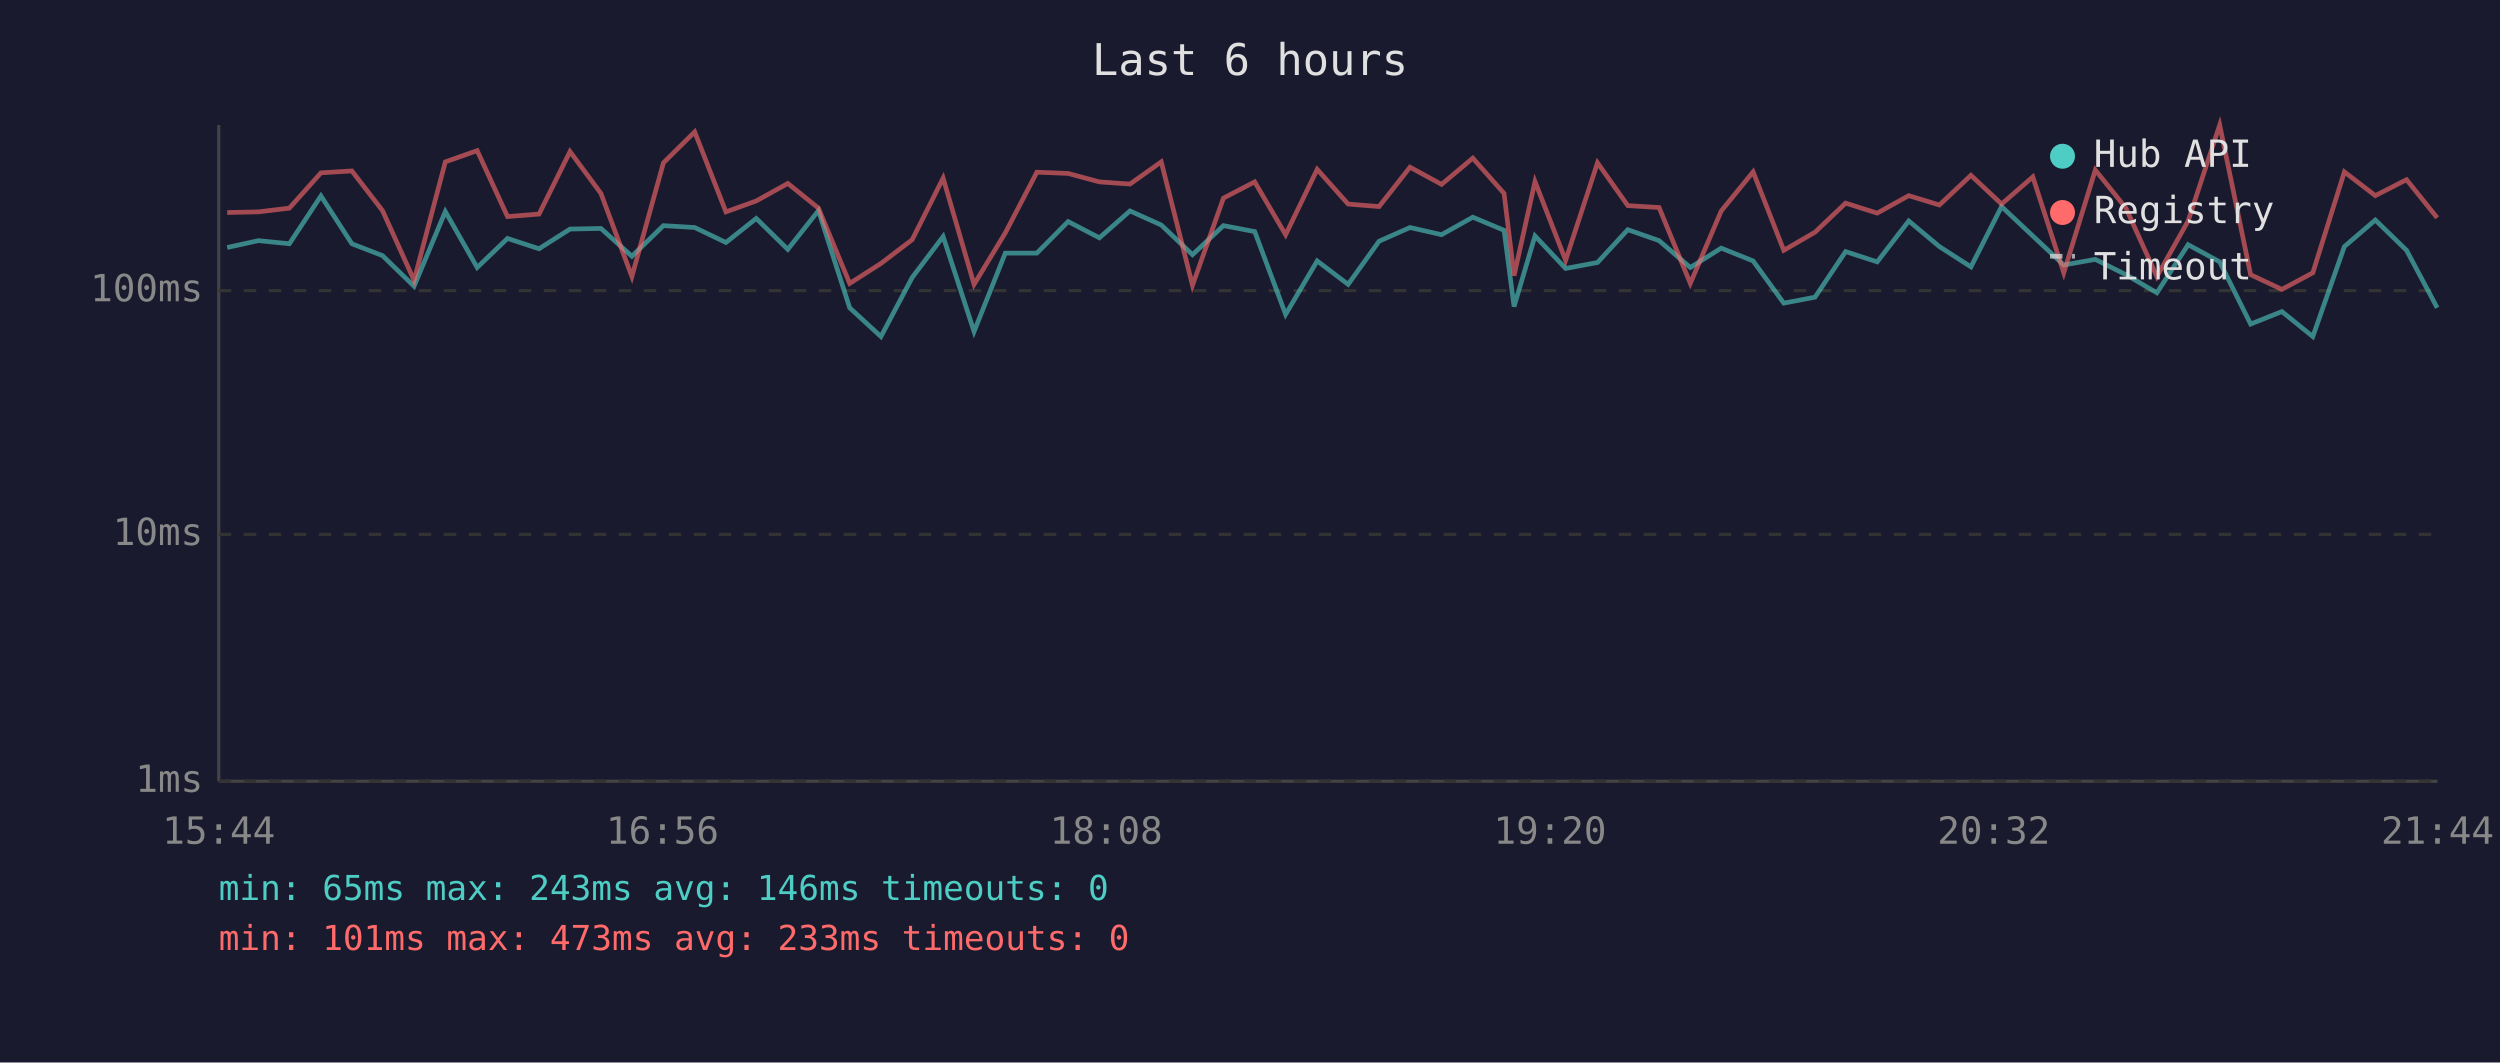
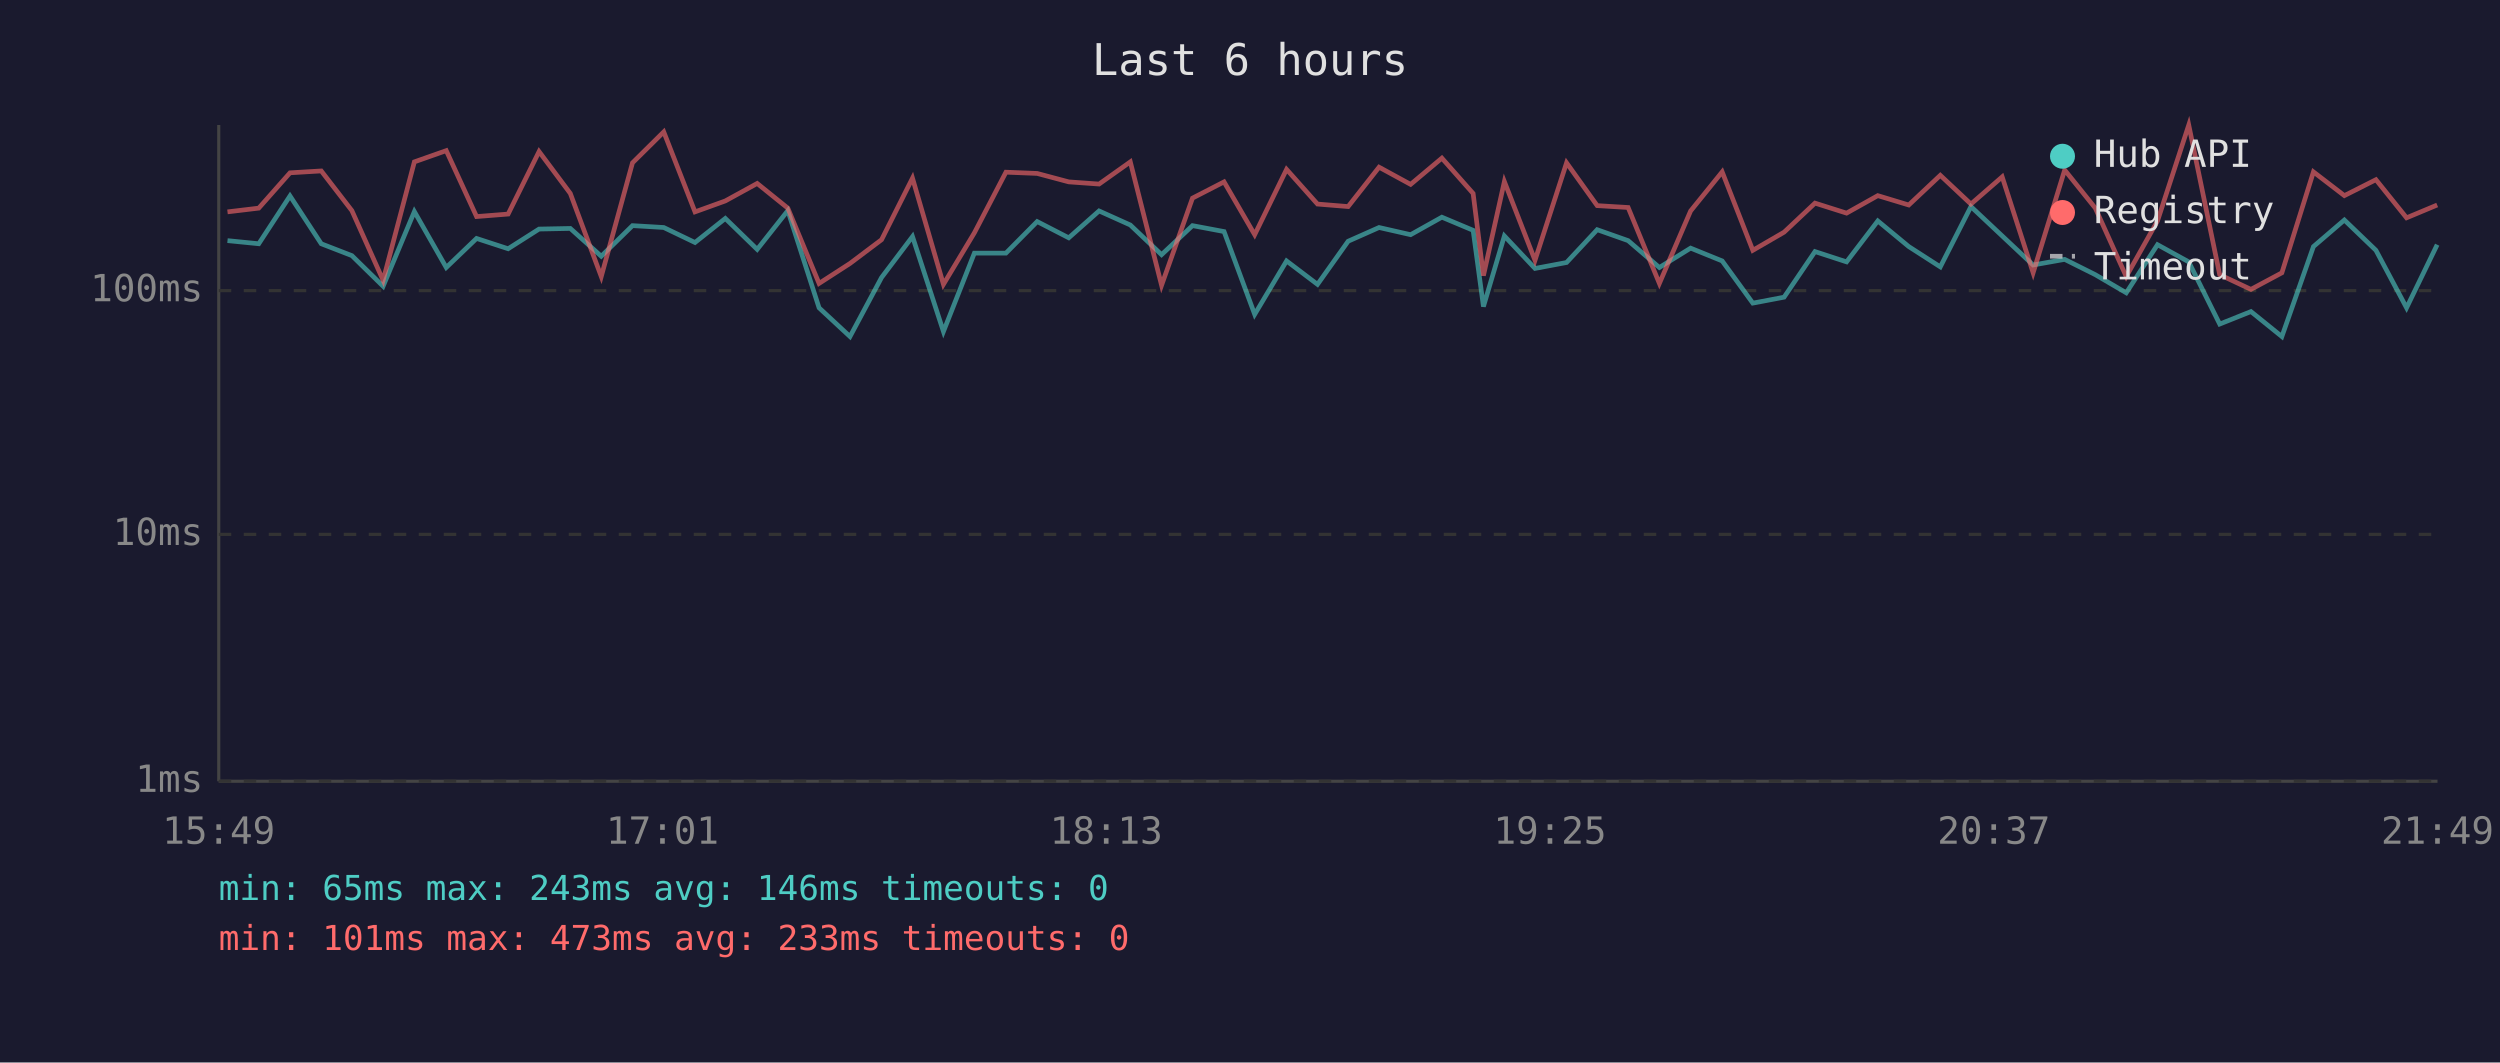
<svg xmlns="http://www.w3.org/2000/svg" viewBox="0 0 800 340" font-family="monospace" font-size="12">
  <rect width="800" height="340" fill="#1a1a2e" />
  <text x="400" y="24" fill="#e0e0e0" font-size="14" text-anchor="middle">Last 6 hours</text>
  <line x1="70" y1="40" x2="70" y2="250" stroke="#444" stroke-width="1" />
  <line x1="70" y1="250" x2="780" y2="250" stroke="#444" stroke-width="1" />
  <line x1="70" y1="250" x2="780" y2="250" stroke="#333" stroke-width="1" stroke-dasharray="4" />
  <text x="65" y="250" fill="#888" text-anchor="end" dominant-baseline="middle">1ms</text>
  <line x1="70" y1="171" x2="780" y2="171" stroke="#333" stroke-width="1" stroke-dasharray="4" />
  <text x="65" y="171" fill="#888" text-anchor="end" dominant-baseline="middle">10ms</text>
  <line x1="70" y1="93" x2="780" y2="93" stroke="#333" stroke-width="1" stroke-dasharray="4" />
  <text x="65" y="93" fill="#888" text-anchor="end" dominant-baseline="middle">100ms</text>
-   <text x="70" y="270" fill="#888" text-anchor="middle">15:44</text>
-   <text x="212" y="270" fill="#888" text-anchor="middle">16:56</text>
-   <text x="354" y="270" fill="#888" text-anchor="middle">18:08</text>
-   <text x="496" y="270" fill="#888" text-anchor="middle">19:20</text>
-   <text x="638" y="270" fill="#888" text-anchor="middle">20:32</text>
-   <text x="780" y="270" fill="#888" text-anchor="middle">21:44</text>
-   <polyline points="72.7,79.2 82.7,77.0 92.6,78.0 102.7,62.7 112.6,78.0 122.4,81.8 132.5,91.6 142.5,67.7 152.7,85.6 162.4,76.3 172.5,79.6 182.4,73.3 192.3,73.1 202.2,82.0 212.3,72.2 222.3,72.8 232.3,77.6 242.0,69.9 252.1,79.8 261.9,67.4 271.9,98.5 281.9,107.7 291.9,88.8 301.8,75.7 311.7,106.1 321.7,81.0 331.8,81.0 341.8,70.9 351.8,76.1 361.6,67.5 371.6,72.0 381.6,81.5 391.5,72.2 401.5,74.1 411.4,100.6 421.5,83.5 431.4,91.0 441.3,77.2 451.2,72.8 461.3,75.1 471.3,69.5 481.3,73.7 484.5,98.1 491.2,75.5 501.0,85.9 511.2,84.0 520.9,73.5 530.9,77.0 540.9,85.6 550.8,79.4 561.0,83.5 570.8,97.0 580.8,95.1 590.6,80.5 600.7,83.8 610.8,70.7 620.6,78.9 630.7,85.4 640.5,66.1 650.5,75.5 660.4,84.8 670.5,83.0 680.3,87.9 690.2,93.7 700.2,78.3 710.3,83.8 720.2,103.7 730.2,99.7 740.1,107.7 750.2,78.9 760.1,70.4 770.1,80.1 779.9,98.5" fill="none" stroke="#4ecdc4" stroke-width="1.5" opacity="0.6" />
-   <polyline points="72.7,68.0 82.7,67.8 92.6,66.6 102.7,55.3 112.6,54.7 122.4,67.4 132.5,89.7 142.5,51.8 152.7,48.2 162.4,69.3 172.5,68.5 182.4,48.5 192.3,61.9 202.2,88.5 212.3,52.1 222.3,42.2 232.3,67.8 242.0,64.3 252.1,58.7 261.9,66.6 271.9,90.7 281.9,84.3 291.9,76.7 301.8,57.0 311.7,91.0 321.7,74.5 331.8,55.1 341.8,55.5 351.8,58.2 361.6,58.9 371.6,51.8 381.6,91.3 391.5,63.4 401.5,58.2 411.4,75.1 421.5,54.2 431.4,65.3 441.3,66.1 451.2,53.5 461.3,59.0 471.3,50.6 481.3,61.9 484.5,88.2 491.2,58.1 501.0,83.3 511.2,52.1 520.9,65.8 530.9,66.4 540.9,90.7 550.8,67.5 561.0,55.0 570.8,80.1 580.8,74.3 590.6,65.0 600.7,68.2 610.8,62.6 620.6,65.6 630.7,56.1 640.5,65.3 650.5,56.6 660.4,87.3 670.5,54.4 680.3,66.6 690.2,88.5 700.2,70.7 710.3,40.0 720.2,87.9 730.2,92.6 740.1,87.3 750.2,55.0 760.1,62.6 770.1,57.5 779.9,69.7" fill="none" stroke="#ff6b6b" stroke-width="1.5" opacity="0.6" />
+   <text x="70" y="270" fill="#888" text-anchor="middle">15:49</text>
+   <text x="212" y="270" fill="#888" text-anchor="middle">17:01</text>
+   <text x="354" y="270" fill="#888" text-anchor="middle">18:13</text>
+   <text x="496" y="270" fill="#888" text-anchor="middle">19:25</text>
+   <text x="638" y="270" fill="#888" text-anchor="middle">20:37</text>
+   <text x="780" y="270" fill="#888" text-anchor="middle">21:49</text>
+   <polyline points="72.8,77.0 82.8,78.0 92.8,62.7 102.8,78.0 112.6,81.8 122.6,91.6 132.6,67.7 142.8,85.6 152.5,76.3 162.6,79.6 172.5,73.3 182.5,73.1 192.4,82.0 202.4,72.2 212.4,72.8 222.4,77.6 232.1,69.9 242.3,79.8 252.1,67.4 262.1,98.5 272.0,107.7 282.1,88.8 292.0,75.7 301.9,106.1 311.8,81.0 321.9,81.0 331.9,70.9 342.0,76.1 351.7,67.5 361.7,72.0 371.7,81.5 381.6,72.2 391.7,74.1 401.5,100.6 411.7,83.5 421.6,91.0 431.4,77.2 441.3,72.8 451.4,75.1 461.4,69.5 471.4,73.7 474.7,98.1 481.4,75.5 491.2,85.9 501.3,84.0 511.1,73.5 521.0,77.0 531.0,85.6 541.0,79.4 551.1,83.5 560.9,97.0 570.9,95.1 580.8,80.5 590.9,83.8 600.9,70.7 610.8,78.9 620.9,85.4 630.7,66.1 640.7,75.5 650.6,84.8 660.7,83.0 670.5,87.9 680.4,93.7 690.4,78.3 700.4,83.8 710.3,103.7 720.3,99.7 730.2,107.7 740.3,78.9 750.2,70.4 760.3,80.1 770.1,98.5 779.9,78.3" fill="none" stroke="#4ecdc4" stroke-width="1.5" opacity="0.6" />
+   <polyline points="72.8,67.8 82.8,66.6 92.8,55.3 102.8,54.7 112.6,67.4 122.6,89.7 132.6,51.8 142.8,48.2 152.5,69.3 162.6,68.5 172.5,48.5 182.5,61.9 192.4,88.5 202.4,52.1 212.4,42.2 222.4,67.8 232.1,64.3 242.3,58.7 252.1,66.6 262.1,90.7 272.0,84.3 282.1,76.7 292.0,57.0 301.9,91.0 311.8,74.5 321.9,55.1 331.9,55.5 342.0,58.2 351.7,58.9 361.7,51.8 371.7,91.3 381.6,63.4 391.7,58.2 401.5,75.1 411.7,54.2 421.6,65.3 431.4,66.1 441.3,53.5 451.4,59.0 461.4,50.6 471.4,61.9 474.7,88.2 481.4,58.1 491.2,83.3 501.3,52.1 511.1,65.8 521.0,66.4 531.0,90.7 541.0,67.5 551.1,55.0 560.9,80.1 570.9,74.3 580.8,65.0 590.9,68.2 600.9,62.6 610.8,65.6 620.9,56.1 630.7,65.3 640.7,56.6 650.6,87.3 660.7,54.4 670.5,66.6 680.4,88.5 690.4,70.7 700.4,40.0 710.3,87.9 720.3,92.6 730.2,87.3 740.3,55.0 750.2,62.6 760.3,57.5 770.1,69.7 779.9,65.6" fill="none" stroke="#ff6b6b" stroke-width="1.5" opacity="0.6" />
  <circle cx="660" cy="50" r="4" fill="#4ecdc4" />
  <text x="670" y="50" fill="#e0e0e0" dominant-baseline="middle">Hub API</text>
  <circle cx="660" cy="68" r="4" fill="#ff6b6b" />
  <text x="670" y="68" fill="#e0e0e0" dominant-baseline="middle">Registry</text>
  <line x1="656" y1="82" x2="664" y2="82" stroke="#e0e0e0" stroke-width="1.5" stroke-dasharray="4,3" opacity="0.7" />
  <text x="670" y="86" fill="#e0e0e0" dominant-baseline="middle">Timeout</text>
  <text x="70" y="288" fill="#4ecdc4" font-size="11">min: 65ms  max: 243ms  avg: 146ms  timeouts: 0</text>
  <text x="70" y="304" fill="#ff6b6b" font-size="11">min: 101ms  max: 473ms  avg: 233ms  timeouts: 0</text>
</svg>
